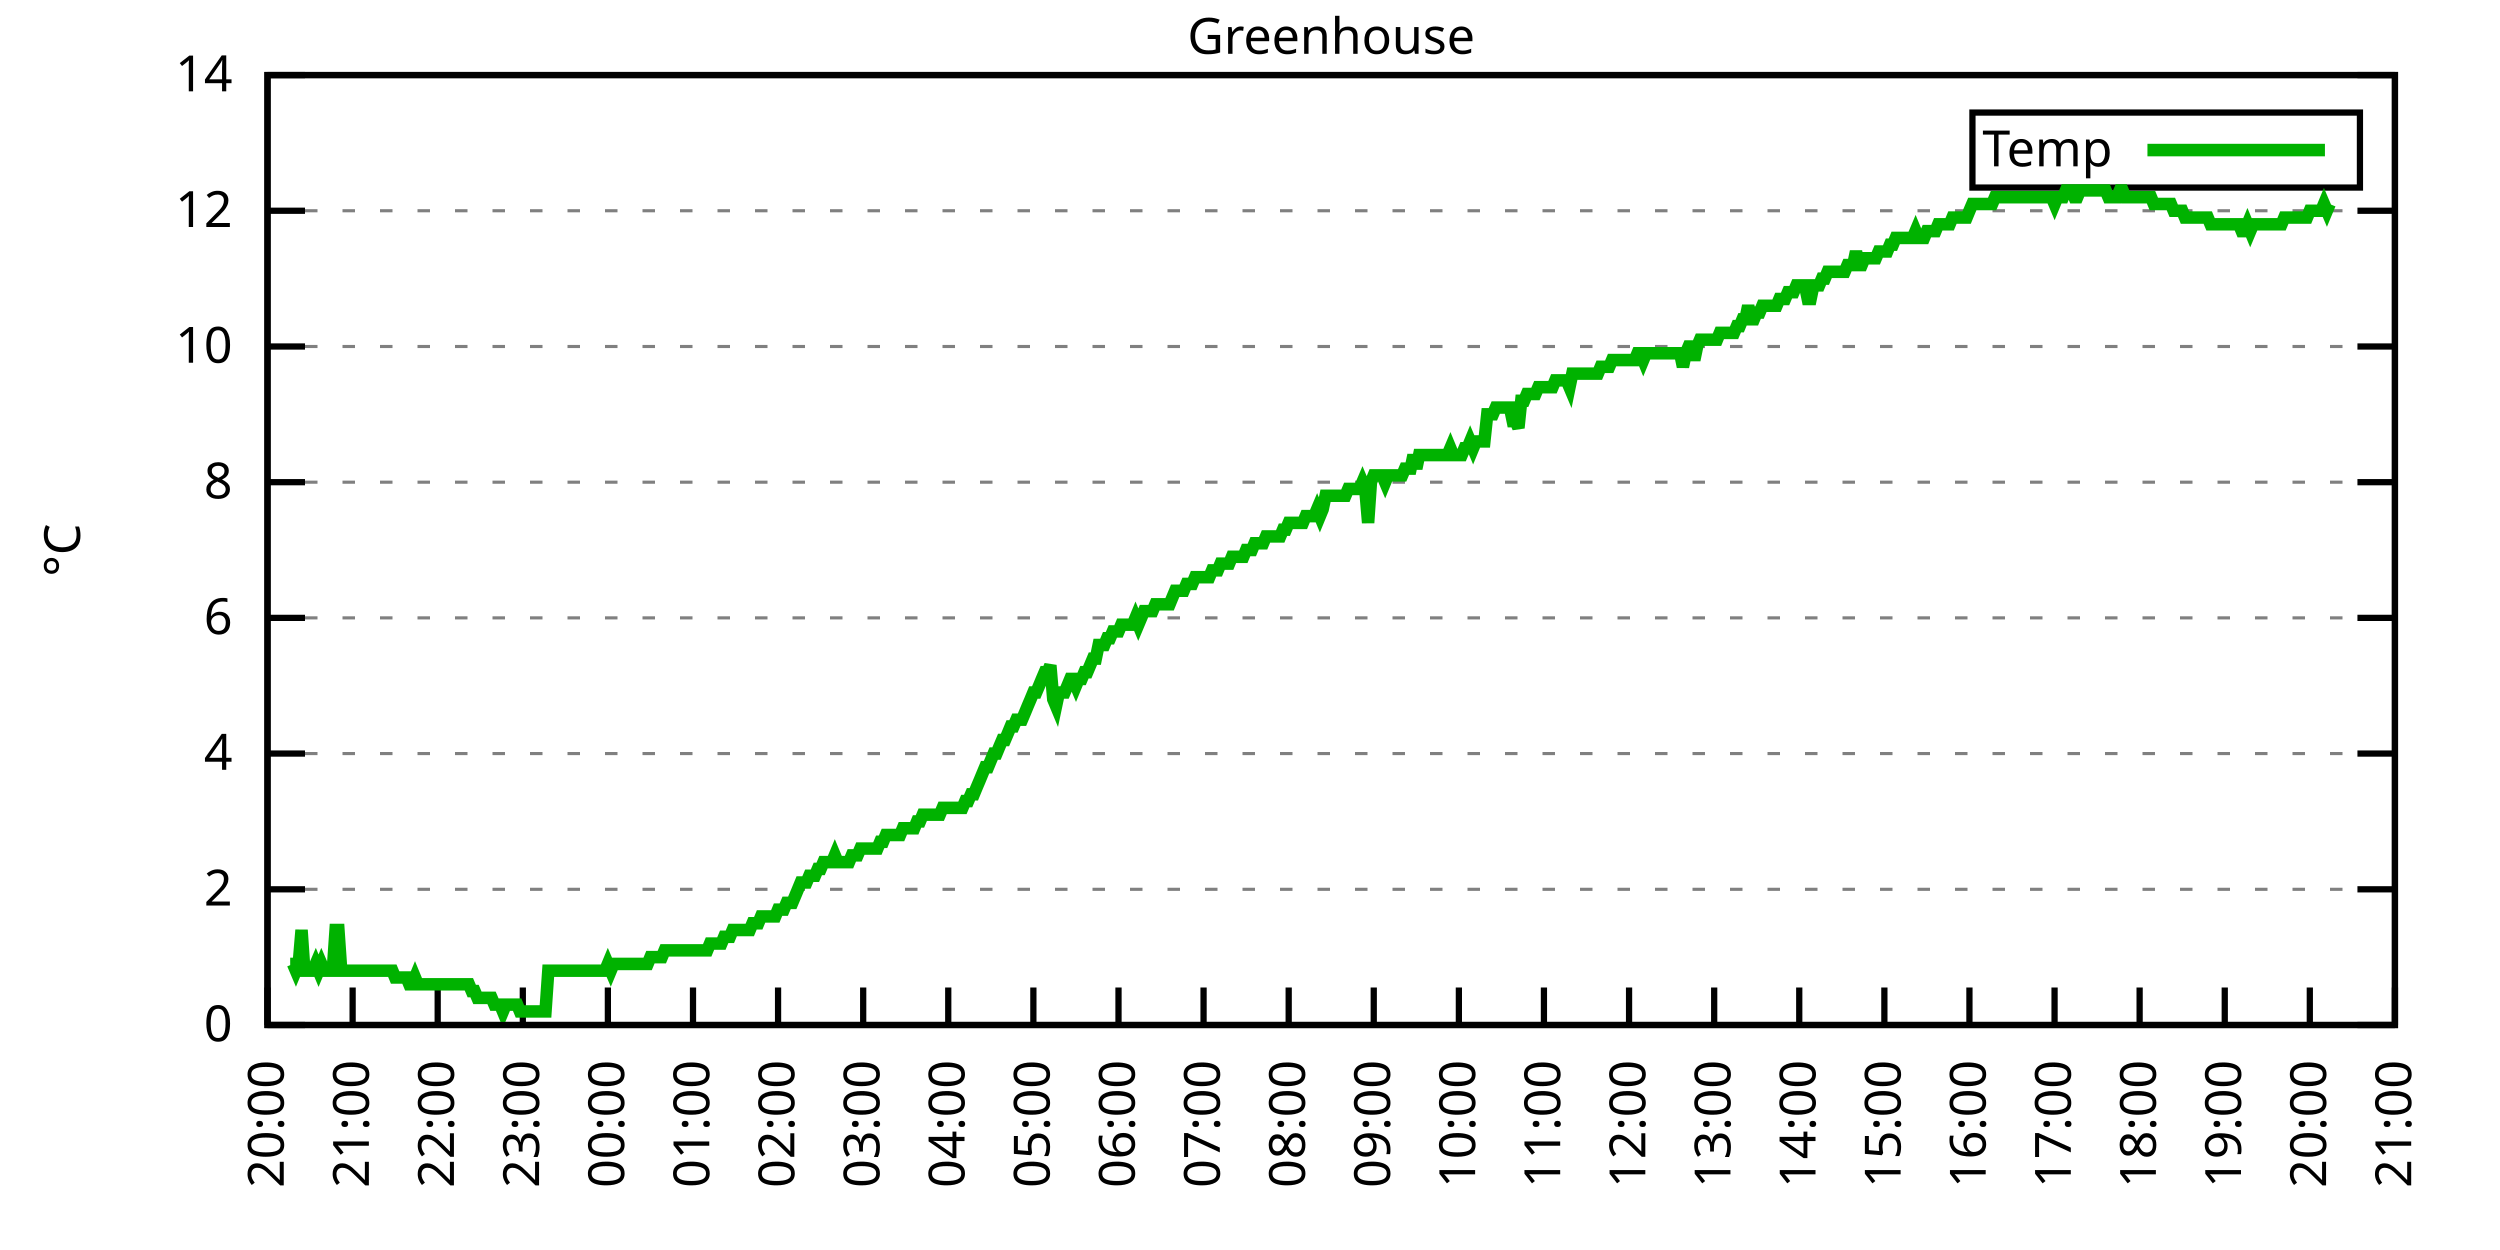
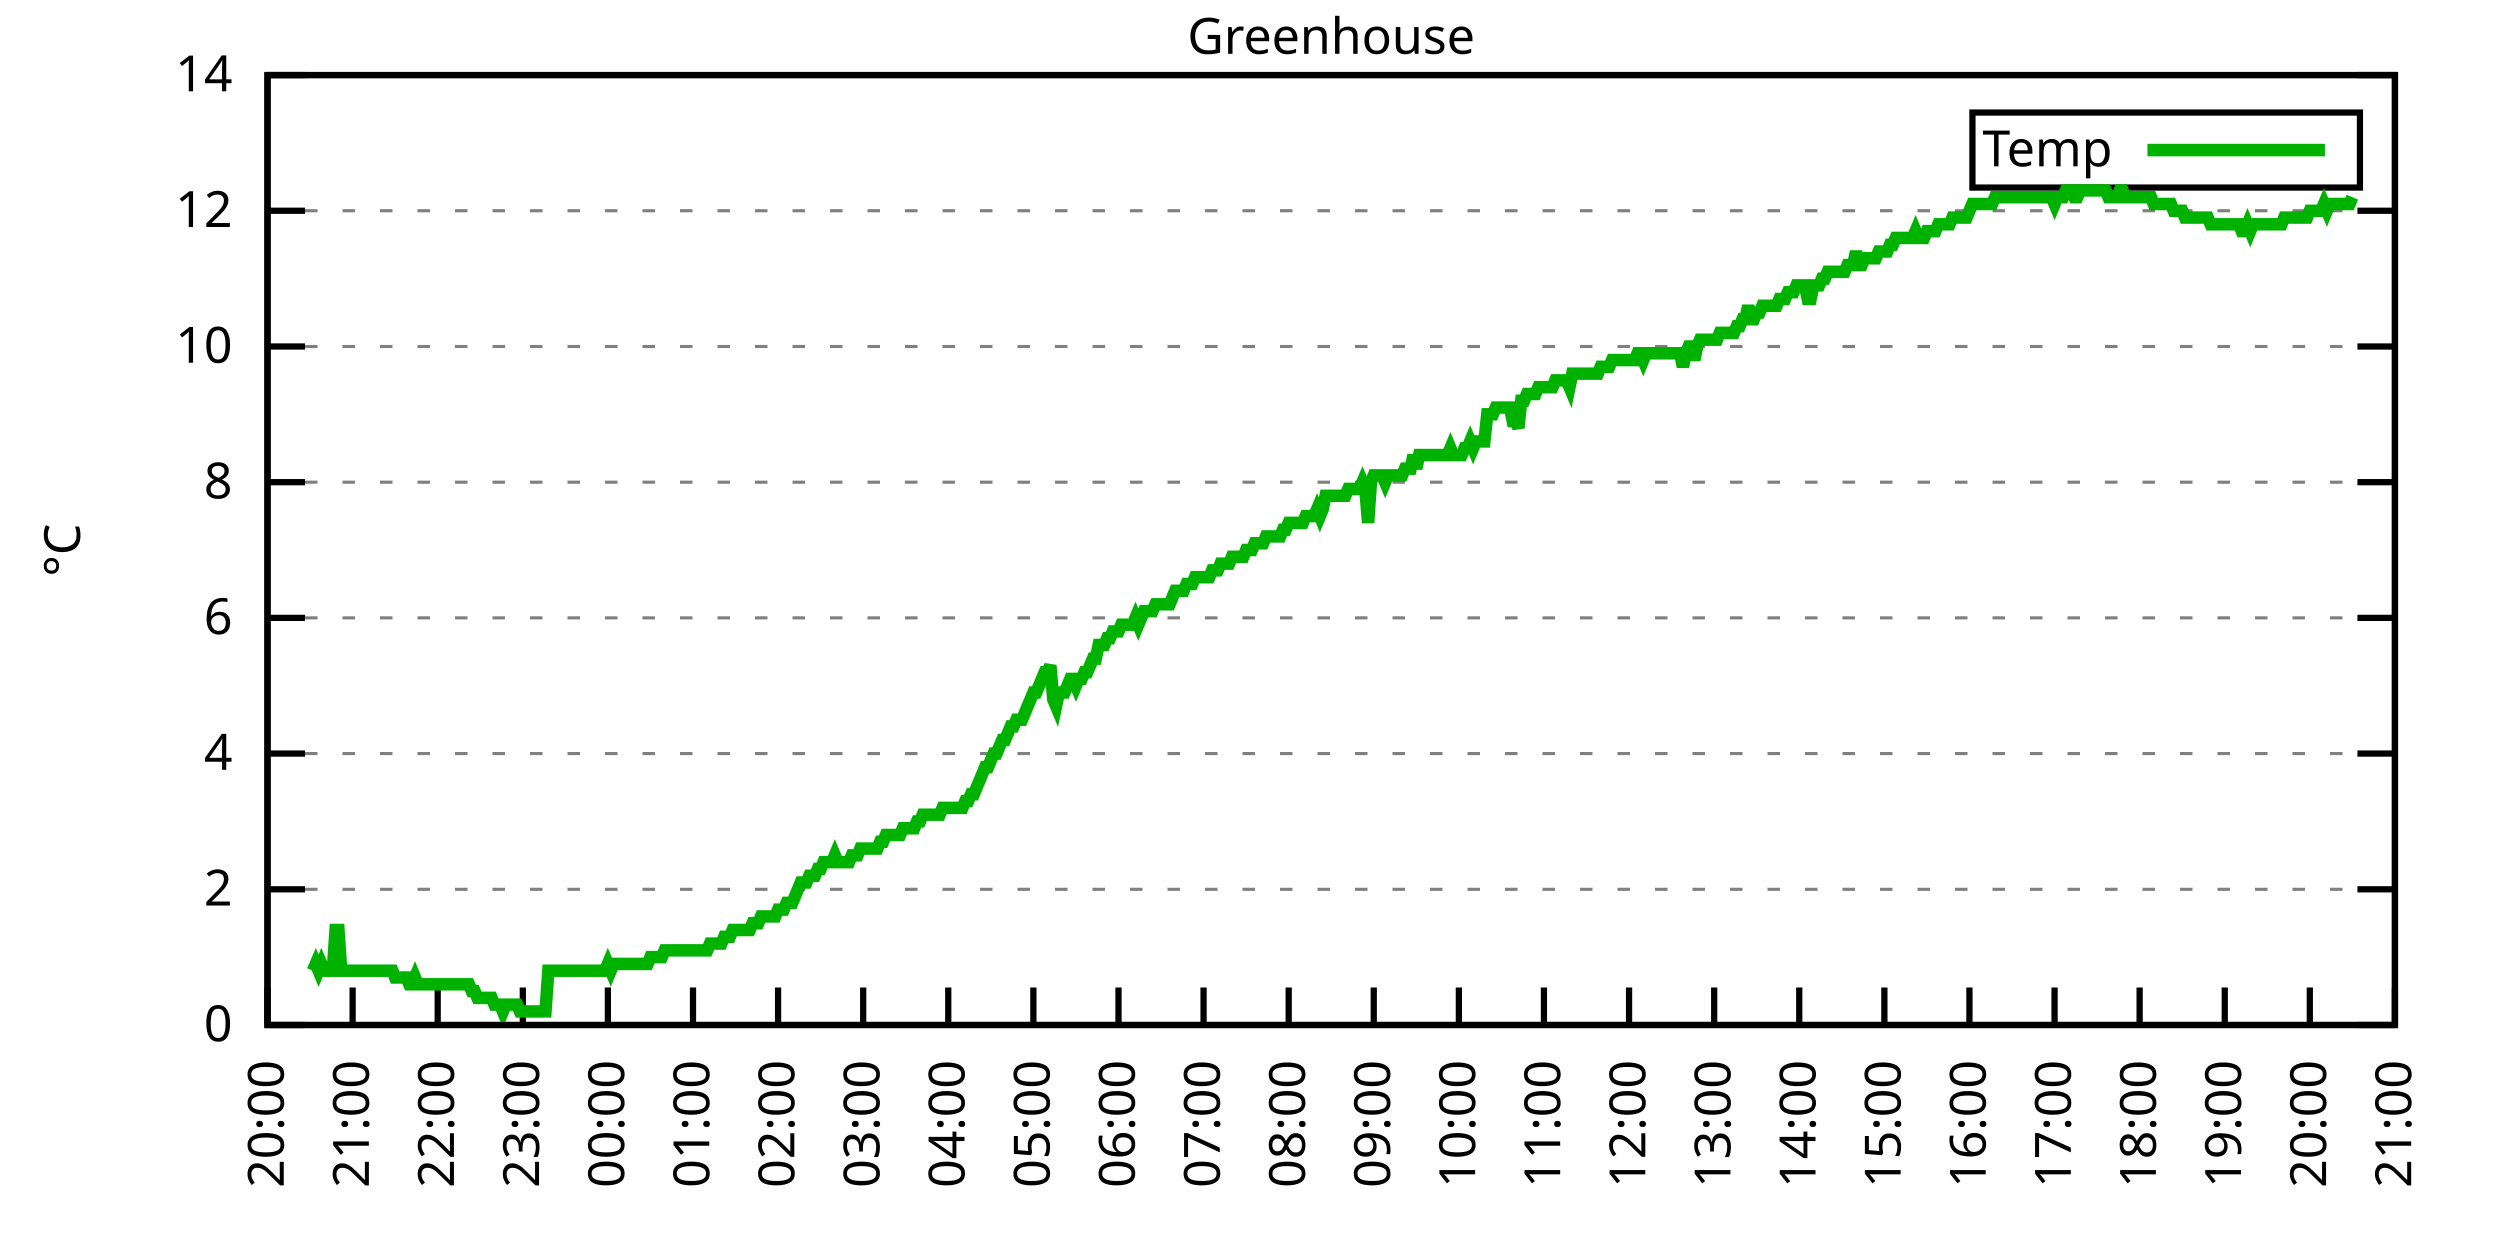
<svg xmlns="http://www.w3.org/2000/svg" xmlns:xlink="http://www.w3.org/1999/xlink" width="400" height="200" viewBox="0 0 400 200">
  <g id="gnuplot_canvas">
    <rect x="0" y="0" width="400" height="200" fill="none" />
    <defs>
      <circle id="gpDot" r="0.5" stroke-width="0.5" stroke="currentColor" />
      <path id="gpPt0" stroke-width="0.333" stroke="currentColor" d="M-1,0 h2 M0,-1 v2" />
      <path id="gpPt1" stroke-width="0.333" stroke="currentColor" d="M-1,-1 L1,1 M1,-1 L-1,1" />
      <path id="gpPt2" stroke-width="0.333" stroke="currentColor" d="M-1,0 L1,0 M0,-1 L0,1 M-1,-1 L1,1 M-1,1 L1,-1" />
      <rect id="gpPt3" stroke-width="0.333" stroke="currentColor" x="-1" y="-1" width="2" height="2" />
      <rect id="gpPt4" stroke-width="0.333" stroke="currentColor" fill="currentColor" x="-1" y="-1" width="2" height="2" />
      <circle id="gpPt5" stroke-width="0.333" stroke="currentColor" cx="0" cy="0" r="1" />
      <use xlink:href="#gpPt5" id="gpPt6" fill="currentColor" stroke="none" />
      <path id="gpPt7" stroke-width="0.333" stroke="currentColor" d="M0,-1.33 L-1.33,0.67 L1.33,0.67 z" />
      <use xlink:href="#gpPt7" id="gpPt8" fill="currentColor" stroke="none" />
      <use xlink:href="#gpPt7" id="gpPt9" stroke="currentColor" transform="rotate(180)" />
      <use xlink:href="#gpPt9" id="gpPt10" fill="currentColor" stroke="none" />
      <use xlink:href="#gpPt3" id="gpPt11" stroke="currentColor" transform="rotate(45)" />
      <use xlink:href="#gpPt11" id="gpPt12" fill="currentColor" stroke="none" />
      <path id="gpPt13" stroke-width="0.333" stroke="currentColor" d="M0,1.330 L1.265,0.411 L0.782,-1.067 L-0.782,-1.076 L-1.265,0.411 z" />
      <use xlink:href="#gpPt13" id="gpPt14" fill="currentColor" stroke="none" />
      <filter id="textbox" filterUnits="objectBoundingBox" x="0" y="0" height="1" width="1">
        <feFlood flood-color="white" flood-opacity="1" result="bgnd" />
        <feComposite in="SourceGraphic" in2="bgnd" operator="atop" />
      </filter>
      <filter id="greybox" filterUnits="objectBoundingBox" x="0" y="0" height="1" width="1">
        <feFlood flood-color="lightgrey" flood-opacity="1" result="grey" />
        <feComposite in="SourceGraphic" in2="grey" operator="atop" />
      </filter>
    </defs>
    <g fill="none" color="white" stroke="currentColor" stroke-width="1.00" stroke-linecap="butt" stroke-linejoin="miter">
</g>
    <g fill="none" color="black" stroke="currentColor" stroke-width="1.00" stroke-linecap="butt" stroke-linejoin="miter">
      <g stroke="none" shape-rendering="crispEdges">
        <polygon fill="rgb(255, 255, 255)" points="42.80,164.00 383.18,164.00 383.18,12.02 42.80,12.02 " />
      </g>
    </g>
    <g fill="none" color="black" stroke="currentColor" stroke-width="1.00" stroke-linecap="butt" stroke-linejoin="miter">
</g>
    <g fill="none" color="black" stroke="black" stroke-width="0.50" stroke-linecap="butt" stroke-linejoin="miter">
</g>
    <g fill="none" color="gray" stroke="currentColor" stroke-width="0.50" stroke-linecap="butt" stroke-linejoin="miter">
      <path stroke="gray" stroke-dasharray="2,4" class="gridline" d="M42.80,164.00 L383.19,164.00  " />
    </g>
    <g fill="none" color="gray" stroke="gray" stroke-width="1.00" stroke-linecap="butt" stroke-linejoin="miter">
</g>
    <g fill="none" color="black" stroke="currentColor" stroke-width="1.00" stroke-linecap="butt" stroke-linejoin="miter">
      <path stroke="black" d="M42.80,164.00 L48.80,164.00 M383.19,164.00 L377.19,164.00  " />
      <g transform="translate(37.20,166.60)" stroke="none" fill="black" font-family="Sans" font-size="8.00" text-anchor="end">
        <text>
          <tspan font-family="Sans"> 0</tspan>
        </text>
      </g>
    </g>
    <g fill="none" color="black" stroke="currentColor" stroke-width="1.00" stroke-linecap="butt" stroke-linejoin="miter">
</g>
    <g fill="none" color="black" stroke="black" stroke-width="0.50" stroke-linecap="butt" stroke-linejoin="miter">
</g>
    <g fill="none" color="gray" stroke="currentColor" stroke-width="0.50" stroke-linecap="butt" stroke-linejoin="miter">
      <path stroke="gray" stroke-dasharray="2,4" class="gridline" d="M42.80,142.29 L383.19,142.29  " />
    </g>
    <g fill="none" color="gray" stroke="gray" stroke-width="1.00" stroke-linecap="butt" stroke-linejoin="miter">
</g>
    <g fill="none" color="black" stroke="currentColor" stroke-width="1.00" stroke-linecap="butt" stroke-linejoin="miter">
      <path stroke="black" d="M42.80,142.29 L48.80,142.29 M383.19,142.29 L377.19,142.29  " />
      <g transform="translate(37.20,144.89)" stroke="none" fill="black" font-family="Sans" font-size="8.00" text-anchor="end">
        <text>
          <tspan font-family="Sans"> 2</tspan>
        </text>
      </g>
    </g>
    <g fill="none" color="black" stroke="currentColor" stroke-width="1.00" stroke-linecap="butt" stroke-linejoin="miter">
</g>
    <g fill="none" color="black" stroke="black" stroke-width="0.50" stroke-linecap="butt" stroke-linejoin="miter">
</g>
    <g fill="none" color="gray" stroke="currentColor" stroke-width="0.50" stroke-linecap="butt" stroke-linejoin="miter">
      <path stroke="gray" stroke-dasharray="2,4" class="gridline" d="M42.80,120.57 L383.19,120.57  " />
    </g>
    <g fill="none" color="gray" stroke="gray" stroke-width="1.00" stroke-linecap="butt" stroke-linejoin="miter">
</g>
    <g fill="none" color="black" stroke="currentColor" stroke-width="1.00" stroke-linecap="butt" stroke-linejoin="miter">
      <path stroke="black" d="M42.80,120.57 L48.80,120.57 M383.19,120.57 L377.19,120.57  " />
      <g transform="translate(37.20,123.17)" stroke="none" fill="black" font-family="Sans" font-size="8.00" text-anchor="end">
        <text>
          <tspan font-family="Sans"> 4</tspan>
        </text>
      </g>
    </g>
    <g fill="none" color="black" stroke="currentColor" stroke-width="1.00" stroke-linecap="butt" stroke-linejoin="miter">
</g>
    <g fill="none" color="black" stroke="black" stroke-width="0.50" stroke-linecap="butt" stroke-linejoin="miter">
</g>
    <g fill="none" color="gray" stroke="currentColor" stroke-width="0.50" stroke-linecap="butt" stroke-linejoin="miter">
      <path stroke="gray" stroke-dasharray="2,4" class="gridline" d="M42.80,98.86 L383.19,98.86  " />
    </g>
    <g fill="none" color="gray" stroke="gray" stroke-width="1.00" stroke-linecap="butt" stroke-linejoin="miter">
</g>
    <g fill="none" color="black" stroke="currentColor" stroke-width="1.00" stroke-linecap="butt" stroke-linejoin="miter">
      <path stroke="black" d="M42.80,98.86 L48.80,98.86 M383.19,98.86 L377.19,98.86  " />
      <g transform="translate(37.20,101.46)" stroke="none" fill="black" font-family="Sans" font-size="8.00" text-anchor="end">
        <text>
          <tspan font-family="Sans"> 6</tspan>
        </text>
      </g>
    </g>
    <g fill="none" color="black" stroke="currentColor" stroke-width="1.00" stroke-linecap="butt" stroke-linejoin="miter">
</g>
    <g fill="none" color="black" stroke="black" stroke-width="0.50" stroke-linecap="butt" stroke-linejoin="miter">
</g>
    <g fill="none" color="gray" stroke="currentColor" stroke-width="0.50" stroke-linecap="butt" stroke-linejoin="miter">
      <path stroke="gray" stroke-dasharray="2,4" class="gridline" d="M42.80,77.15 L383.19,77.15  " />
    </g>
    <g fill="none" color="gray" stroke="gray" stroke-width="1.00" stroke-linecap="butt" stroke-linejoin="miter">
</g>
    <g fill="none" color="black" stroke="currentColor" stroke-width="1.00" stroke-linecap="butt" stroke-linejoin="miter">
      <path stroke="black" d="M42.80,77.15 L48.80,77.15 M383.19,77.15 L377.19,77.15  " />
      <g transform="translate(37.20,79.75)" stroke="none" fill="black" font-family="Sans" font-size="8.00" text-anchor="end">
        <text>
          <tspan font-family="Sans"> 8</tspan>
        </text>
      </g>
    </g>
    <g fill="none" color="black" stroke="currentColor" stroke-width="1.00" stroke-linecap="butt" stroke-linejoin="miter">
</g>
    <g fill="none" color="black" stroke="black" stroke-width="0.50" stroke-linecap="butt" stroke-linejoin="miter">
</g>
    <g fill="none" color="gray" stroke="currentColor" stroke-width="0.50" stroke-linecap="butt" stroke-linejoin="miter">
      <path stroke="gray" stroke-dasharray="2,4" class="gridline" d="M42.80,55.44 L383.19,55.44  " />
    </g>
    <g fill="none" color="gray" stroke="gray" stroke-width="1.00" stroke-linecap="butt" stroke-linejoin="miter">
</g>
    <g fill="none" color="black" stroke="currentColor" stroke-width="1.00" stroke-linecap="butt" stroke-linejoin="miter">
      <path stroke="black" d="M42.80,55.44 L48.80,55.44 M383.19,55.44 L377.19,55.44  " />
      <g transform="translate(37.20,58.04)" stroke="none" fill="black" font-family="Sans" font-size="8.00" text-anchor="end">
        <text>
          <tspan font-family="Sans"> 10</tspan>
        </text>
      </g>
    </g>
    <g fill="none" color="black" stroke="currentColor" stroke-width="1.00" stroke-linecap="butt" stroke-linejoin="miter">
</g>
    <g fill="none" color="black" stroke="black" stroke-width="0.50" stroke-linecap="butt" stroke-linejoin="miter">
</g>
    <g fill="none" color="gray" stroke="currentColor" stroke-width="0.50" stroke-linecap="butt" stroke-linejoin="miter">
      <path stroke="gray" stroke-dasharray="2,4" class="gridline" d="M42.80,33.72 L383.19,33.72  " />
    </g>
    <g fill="none" color="gray" stroke="gray" stroke-width="1.00" stroke-linecap="butt" stroke-linejoin="miter">
</g>
    <g fill="none" color="black" stroke="currentColor" stroke-width="1.00" stroke-linecap="butt" stroke-linejoin="miter">
      <path stroke="black" d="M42.80,33.72 L48.80,33.72 M383.19,33.72 L377.19,33.72  " />
      <g transform="translate(37.20,36.32)" stroke="none" fill="black" font-family="Sans" font-size="8.00" text-anchor="end">
        <text>
          <tspan font-family="Sans"> 12</tspan>
        </text>
      </g>
    </g>
    <g fill="none" color="black" stroke="currentColor" stroke-width="1.00" stroke-linecap="butt" stroke-linejoin="miter">
</g>
    <g fill="none" color="black" stroke="black" stroke-width="0.50" stroke-linecap="butt" stroke-linejoin="miter">
</g>
    <g fill="none" color="gray" stroke="currentColor" stroke-width="0.50" stroke-linecap="butt" stroke-linejoin="miter">
      <path stroke="gray" stroke-dasharray="2,4" class="gridline" d="M42.80,12.01 L383.19,12.01  " />
    </g>
    <g fill="none" color="gray" stroke="gray" stroke-width="1.00" stroke-linecap="butt" stroke-linejoin="miter">
</g>
    <g fill="none" color="black" stroke="currentColor" stroke-width="1.00" stroke-linecap="butt" stroke-linejoin="miter">
      <path stroke="black" d="M42.80,12.01 L48.80,12.01 M383.19,12.01 L377.19,12.01  " />
      <g transform="translate(37.20,14.61)" stroke="none" fill="black" font-family="Sans" font-size="8.00" text-anchor="end">
        <text>
          <tspan font-family="Sans"> 14</tspan>
        </text>
      </g>
    </g>
    <g fill="none" color="black" stroke="currentColor" stroke-width="1.00" stroke-linecap="butt" stroke-linejoin="miter">
      <path stroke="black" d="M42.80,164.00 L42.80,158.00  " />
      <g transform="translate(45.40,169.60) rotate(270.00)" stroke="none" fill="black" font-family="Sans" font-size="8.00" text-anchor="end">
        <text>
          <tspan font-family="Sans">20:00</tspan>
        </text>
      </g>
    </g>
    <g fill="none" color="black" stroke="currentColor" stroke-width="1.00" stroke-linecap="butt" stroke-linejoin="miter">
      <path stroke="black" d="M56.42,164.00 L56.42,158.00  " />
      <g transform="translate(59.02,169.60) rotate(270.00)" stroke="none" fill="black" font-family="Sans" font-size="8.00" text-anchor="end">
        <text>
          <tspan font-family="Sans">21:00</tspan>
        </text>
      </g>
    </g>
    <g fill="none" color="black" stroke="currentColor" stroke-width="1.00" stroke-linecap="butt" stroke-linejoin="miter">
      <path stroke="black" d="M70.03,164.00 L70.03,158.00  " />
      <g transform="translate(72.63,169.60) rotate(270.00)" stroke="none" fill="black" font-family="Sans" font-size="8.00" text-anchor="end">
        <text>
          <tspan font-family="Sans">22:00</tspan>
        </text>
      </g>
    </g>
    <g fill="none" color="black" stroke="currentColor" stroke-width="1.00" stroke-linecap="butt" stroke-linejoin="miter">
      <path stroke="black" d="M83.65,164.00 L83.65,158.00  " />
      <g transform="translate(86.25,169.60) rotate(270.00)" stroke="none" fill="black" font-family="Sans" font-size="8.00" text-anchor="end">
        <text>
          <tspan font-family="Sans">23:00</tspan>
        </text>
      </g>
    </g>
    <g fill="none" color="black" stroke="currentColor" stroke-width="1.00" stroke-linecap="butt" stroke-linejoin="miter">
      <path stroke="black" d="M97.26,164.00 L97.26,158.00  " />
      <g transform="translate(99.86,169.60) rotate(270.00)" stroke="none" fill="black" font-family="Sans" font-size="8.00" text-anchor="end">
        <text>
          <tspan font-family="Sans">00:00</tspan>
        </text>
      </g>
    </g>
    <g fill="none" color="black" stroke="currentColor" stroke-width="1.00" stroke-linecap="butt" stroke-linejoin="miter">
      <path stroke="black" d="M110.88,164.00 L110.88,158.00  " />
      <g transform="translate(113.48,169.60) rotate(270.00)" stroke="none" fill="black" font-family="Sans" font-size="8.00" text-anchor="end">
        <text>
          <tspan font-family="Sans">01:00</tspan>
        </text>
      </g>
    </g>
    <g fill="none" color="black" stroke="currentColor" stroke-width="1.00" stroke-linecap="butt" stroke-linejoin="miter">
      <path stroke="black" d="M124.49,164.00 L124.49,158.00  " />
      <g transform="translate(127.09,169.60) rotate(270.00)" stroke="none" fill="black" font-family="Sans" font-size="8.00" text-anchor="end">
        <text>
          <tspan font-family="Sans">02:00</tspan>
        </text>
      </g>
    </g>
    <g fill="none" color="black" stroke="currentColor" stroke-width="1.00" stroke-linecap="butt" stroke-linejoin="miter">
      <path stroke="black" d="M138.11,164.00 L138.11,158.00  " />
      <g transform="translate(140.71,169.60) rotate(270.00)" stroke="none" fill="black" font-family="Sans" font-size="8.00" text-anchor="end">
        <text>
          <tspan font-family="Sans">03:00</tspan>
        </text>
      </g>
    </g>
    <g fill="none" color="black" stroke="currentColor" stroke-width="1.00" stroke-linecap="butt" stroke-linejoin="miter">
      <path stroke="black" d="M151.72,164.00 L151.72,158.00  " />
      <g transform="translate(154.32,169.60) rotate(270.00)" stroke="none" fill="black" font-family="Sans" font-size="8.00" text-anchor="end">
        <text>
          <tspan font-family="Sans">04:00</tspan>
        </text>
      </g>
    </g>
    <g fill="none" color="black" stroke="currentColor" stroke-width="1.00" stroke-linecap="butt" stroke-linejoin="miter">
      <path stroke="black" d="M165.34,164.00 L165.34,158.00  " />
      <g transform="translate(167.94,169.60) rotate(270.00)" stroke="none" fill="black" font-family="Sans" font-size="8.00" text-anchor="end">
        <text>
          <tspan font-family="Sans">05:00</tspan>
        </text>
      </g>
    </g>
    <g fill="none" color="black" stroke="currentColor" stroke-width="1.00" stroke-linecap="butt" stroke-linejoin="miter">
      <path stroke="black" d="M178.96,164.00 L178.96,158.00  " />
      <g transform="translate(181.56,169.60) rotate(270.00)" stroke="none" fill="black" font-family="Sans" font-size="8.00" text-anchor="end">
        <text>
          <tspan font-family="Sans">06:00</tspan>
        </text>
      </g>
    </g>
    <g fill="none" color="black" stroke="currentColor" stroke-width="1.00" stroke-linecap="butt" stroke-linejoin="miter">
      <path stroke="black" d="M192.57,164.00 L192.57,158.00  " />
      <g transform="translate(195.17,169.60) rotate(270.00)" stroke="none" fill="black" font-family="Sans" font-size="8.00" text-anchor="end">
        <text>
          <tspan font-family="Sans">07:00</tspan>
        </text>
      </g>
    </g>
    <g fill="none" color="black" stroke="currentColor" stroke-width="1.00" stroke-linecap="butt" stroke-linejoin="miter">
      <path stroke="black" d="M206.19,164.00 L206.19,158.00  " />
      <g transform="translate(208.79,169.60) rotate(270.00)" stroke="none" fill="black" font-family="Sans" font-size="8.00" text-anchor="end">
        <text>
          <tspan font-family="Sans">08:00</tspan>
        </text>
      </g>
    </g>
    <g fill="none" color="black" stroke="currentColor" stroke-width="1.00" stroke-linecap="butt" stroke-linejoin="miter">
      <path stroke="black" d="M219.80,164.00 L219.80,158.00  " />
      <g transform="translate(222.40,169.60) rotate(270.00)" stroke="none" fill="black" font-family="Sans" font-size="8.00" text-anchor="end">
        <text>
          <tspan font-family="Sans">09:00</tspan>
        </text>
      </g>
    </g>
    <g fill="none" color="black" stroke="currentColor" stroke-width="1.00" stroke-linecap="butt" stroke-linejoin="miter">
      <path stroke="black" d="M233.42,164.00 L233.42,158.00  " />
      <g transform="translate(236.02,169.60) rotate(270.00)" stroke="none" fill="black" font-family="Sans" font-size="8.00" text-anchor="end">
        <text>
          <tspan font-family="Sans">10:00</tspan>
        </text>
      </g>
    </g>
    <g fill="none" color="black" stroke="currentColor" stroke-width="1.00" stroke-linecap="butt" stroke-linejoin="miter">
      <path stroke="black" d="M247.03,164.00 L247.03,158.00  " />
      <g transform="translate(249.63,169.60) rotate(270.00)" stroke="none" fill="black" font-family="Sans" font-size="8.00" text-anchor="end">
        <text>
          <tspan font-family="Sans">11:00</tspan>
        </text>
      </g>
    </g>
    <g fill="none" color="black" stroke="currentColor" stroke-width="1.00" stroke-linecap="butt" stroke-linejoin="miter">
      <path stroke="black" d="M260.65,164.00 L260.65,158.00  " />
      <g transform="translate(263.25,169.60) rotate(270.00)" stroke="none" fill="black" font-family="Sans" font-size="8.00" text-anchor="end">
        <text>
          <tspan font-family="Sans">12:00</tspan>
        </text>
      </g>
    </g>
    <g fill="none" color="black" stroke="currentColor" stroke-width="1.00" stroke-linecap="butt" stroke-linejoin="miter">
      <path stroke="black" d="M274.27,164.00 L274.27,158.00  " />
      <g transform="translate(276.87,169.60) rotate(270.00)" stroke="none" fill="black" font-family="Sans" font-size="8.00" text-anchor="end">
        <text>
          <tspan font-family="Sans">13:00</tspan>
        </text>
      </g>
    </g>
    <g fill="none" color="black" stroke="currentColor" stroke-width="1.00" stroke-linecap="butt" stroke-linejoin="miter">
      <path stroke="black" d="M287.88,164.00 L287.88,158.00  " />
      <g transform="translate(290.48,169.60) rotate(270.00)" stroke="none" fill="black" font-family="Sans" font-size="8.00" text-anchor="end">
        <text>
          <tspan font-family="Sans">14:00</tspan>
        </text>
      </g>
    </g>
    <g fill="none" color="black" stroke="currentColor" stroke-width="1.00" stroke-linecap="butt" stroke-linejoin="miter">
      <path stroke="black" d="M301.50,164.00 L301.50,158.00  " />
      <g transform="translate(304.10,169.60) rotate(270.00)" stroke="none" fill="black" font-family="Sans" font-size="8.00" text-anchor="end">
        <text>
          <tspan font-family="Sans">15:00</tspan>
        </text>
      </g>
    </g>
    <g fill="none" color="black" stroke="currentColor" stroke-width="1.00" stroke-linecap="butt" stroke-linejoin="miter">
      <path stroke="black" d="M315.11,164.00 L315.11,158.00  " />
      <g transform="translate(317.71,169.60) rotate(270.00)" stroke="none" fill="black" font-family="Sans" font-size="8.00" text-anchor="end">
        <text>
          <tspan font-family="Sans">16:00</tspan>
        </text>
      </g>
    </g>
    <g fill="none" color="black" stroke="currentColor" stroke-width="1.00" stroke-linecap="butt" stroke-linejoin="miter">
      <path stroke="black" d="M328.73,164.00 L328.73,158.00  " />
      <g transform="translate(331.33,169.60) rotate(270.00)" stroke="none" fill="black" font-family="Sans" font-size="8.00" text-anchor="end">
        <text>
          <tspan font-family="Sans">17:00</tspan>
        </text>
      </g>
    </g>
    <g fill="none" color="black" stroke="currentColor" stroke-width="1.00" stroke-linecap="butt" stroke-linejoin="miter">
      <path stroke="black" d="M342.34,164.00 L342.34,158.00  " />
      <g transform="translate(344.94,169.60) rotate(270.00)" stroke="none" fill="black" font-family="Sans" font-size="8.00" text-anchor="end">
        <text>
          <tspan font-family="Sans">18:00</tspan>
        </text>
      </g>
    </g>
    <g fill="none" color="black" stroke="currentColor" stroke-width="1.00" stroke-linecap="butt" stroke-linejoin="miter">
      <path stroke="black" d="M355.96,164.00 L355.96,158.00  " />
      <g transform="translate(358.56,169.60) rotate(270.00)" stroke="none" fill="black" font-family="Sans" font-size="8.00" text-anchor="end">
        <text>
          <tspan font-family="Sans">19:00</tspan>
        </text>
      </g>
    </g>
    <g fill="none" color="black" stroke="currentColor" stroke-width="1.00" stroke-linecap="butt" stroke-linejoin="miter">
      <path stroke="black" d="M369.57,164.00 L369.57,158.00  " />
      <g transform="translate(372.17,169.60) rotate(270.00)" stroke="none" fill="black" font-family="Sans" font-size="8.00" text-anchor="end">
        <text>
          <tspan font-family="Sans">20:00</tspan>
        </text>
      </g>
    </g>
    <g fill="none" color="black" stroke="currentColor" stroke-width="1.00" stroke-linecap="butt" stroke-linejoin="miter">
      <path stroke="black" d="M383.19,164.00 L383.19,158.00  " />
      <g transform="translate(385.79,169.60) rotate(270.00)" stroke="none" fill="black" font-family="Sans" font-size="8.00" text-anchor="end">
        <text>
          <tspan font-family="Sans">21:00</tspan>
        </text>
      </g>
    </g>
    <g fill="none" color="black" stroke="currentColor" stroke-width="1.00" stroke-linecap="butt" stroke-linejoin="miter">
</g>
    <g fill="none" color="black" stroke="currentColor" stroke-width="1.00" stroke-linecap="butt" stroke-linejoin="miter">
      <path stroke="black" d="M42.80,12.01 L42.80,164.00 L383.19,164.00 L383.19,12.01 L42.80,12.01 Z  " />
    </g>
    <g fill="none" color="black" stroke="currentColor" stroke-width="1.00" stroke-linecap="butt" stroke-linejoin="miter">
</g>
    <g fill="none" color="black" stroke="currentColor" stroke-width="1.00" stroke-linecap="butt" stroke-linejoin="miter">
      <path stroke="black" d="M315.59,30.01 L315.59,18.01 L377.59,18.01 L377.59,30.01 L315.59,30.01 Z  " />
    </g>
    <g id="Greenhouse_plot_1">
      <g fill="none" color="white" stroke="black" stroke-width="2.00" stroke-linecap="butt" stroke-linejoin="miter">
</g>
      <g fill="none" color="black" stroke="currentColor" stroke-width="2.00" stroke-linecap="butt" stroke-linejoin="miter">
        <g transform="translate(337.99,26.61)" stroke="none" fill="black" font-family="Sans" font-size="8.00" text-anchor="end">
          <text>
            <tspan font-family="Sans">Temp</tspan>
          </text>
        </g>
      </g>
      <g fill="none" color="black" stroke="currentColor" stroke-width="2.00" stroke-linecap="butt" stroke-linejoin="miter">
-         <path stroke="rgb(  0, 178,   0)" d="M343.59,24.01 L371.99,24.01 M46.43,154.23 L46.88,154.23 L47.34,155.31 L47.79,154.23 L48.25,148.80 L48.70,155.31   L49.15,155.31 L49.61,155.31 L50.06,155.31 L50.52,154.23 L50.97,155.31 L51.42,154.23 L51.88,155.31 L52.33,155.31   L52.78,155.31 L53.24,155.31 L53.69,148.80 L54.15,148.80 L54.60,155.31 L55.05,155.31 L55.51,155.31 L55.96,155.31   L56.42,155.31 L56.87,155.31 L57.32,155.31 L57.78,155.31 L58.23,155.31 L58.68,155.31 L59.14,155.31 L59.59,155.31   L60.05,155.31 L60.50,155.31 L60.95,155.31 L61.41,155.31 L61.86,155.31 L62.32,155.31 L62.77,155.31 L63.22,156.40   L63.68,156.40 L64.13,156.40 L64.58,156.40 L65.04,156.40 L65.49,157.49 L65.95,157.49 L66.40,156.40 L66.85,157.49   L67.31,157.49 L67.76,157.49 L68.22,157.49 L68.67,157.49 L69.12,157.49 L69.58,157.49 L70.03,157.49 L70.49,157.49   L70.94,157.49 L71.39,157.49 L71.85,157.49 L72.30,157.49 L72.75,157.49 L73.21,157.49 L73.66,157.49 L74.12,157.49   L74.57,157.49 L75.02,157.49 L75.48,158.57 L75.93,158.57 L76.39,159.66 L76.84,159.66 L77.29,159.66 L77.75,159.66   L78.20,159.66 L78.65,159.66 L79.11,160.74 L79.56,160.74 L80.02,160.74 L80.47,161.83 L80.92,160.74 L81.38,160.74   L81.83,160.74 L82.29,160.74 L82.74,160.74 L83.19,161.83 L83.65,161.83 L84.10,161.83 L84.55,161.83 L85.01,161.83   L85.46,161.83 L85.92,161.83 L86.37,161.83 L86.82,161.83 L87.28,161.83 L87.73,155.31 L88.19,155.31 L88.64,155.31   L89.09,155.31 L89.55,155.31 L90.00,155.31 L90.45,155.31 L90.91,155.31 L91.36,155.31 L91.82,155.31 L92.27,155.31   L92.72,155.31 L93.18,155.31 L93.63,155.31 L94.09,155.31 L94.54,155.31 L94.99,155.31 L95.45,155.31 L95.90,155.31   L96.35,155.31 L96.81,155.31 L97.26,154.23 L97.72,155.31 L98.17,154.23 L98.62,154.23 L99.08,154.23 L99.53,154.23   L99.99,154.23 L100.44,154.23 L100.89,154.23 L101.35,154.23 L101.80,154.23 L102.25,154.23 L102.71,154.23 L103.16,154.23   L103.62,154.23 L104.07,153.14 L104.52,153.14 L104.98,153.14 L105.43,153.14 L105.89,153.14 L106.34,152.06 L106.79,152.06   L107.25,152.06 L107.70,152.06 L108.15,152.06 L108.61,152.06 L109.06,152.06 L109.52,152.06 L109.97,152.06 L110.42,152.06   L110.88,152.06 L111.33,152.06 L111.79,152.06 L112.24,152.06 L112.69,152.06 L113.15,152.06 L113.60,150.97 L114.05,150.97   L114.51,150.97 L114.96,150.97 L115.42,150.97 L115.87,149.89 L116.32,149.89 L116.78,149.89 L117.23,148.80 L117.69,148.80   L118.14,148.80 L118.59,148.80 L119.05,148.80 L119.50,148.80 L119.96,148.80 L120.41,147.72 L120.86,147.72 L121.32,147.72   L121.77,146.63 L122.22,146.63 L122.68,146.63 L123.13,146.63 L123.59,146.63 L124.04,146.63 L124.49,145.54 L124.95,145.54   L125.40,145.54 L125.86,144.46 L126.31,144.46 L126.76,144.46 L127.22,143.37 L127.67,142.29 L128.12,141.20 L128.58,141.20   L129.03,141.20 L129.49,140.12 L129.94,140.12 L130.39,140.12 L130.85,139.03 L131.30,139.03 L131.76,137.94 L132.21,137.94   L132.66,137.94 L133.12,137.94 L133.57,136.86 L134.02,137.94 L134.48,137.94 L134.93,137.94 L135.39,137.94 L135.84,137.94   L136.29,136.86 L136.75,136.86 L137.20,136.86 L137.66,135.77 L138.11,135.77 L138.56,135.77 L139.02,135.77 L139.47,135.77   L139.92,135.77 L140.38,135.77 L140.83,134.69 L141.29,134.69 L141.74,133.60 L142.19,133.60 L142.65,133.60 L143.10,133.60   L143.56,133.60 L144.01,133.60 L144.46,132.52 L144.92,132.52 L145.37,132.52 L145.82,132.52 L146.28,132.52 L146.73,131.43   L147.19,131.43 L147.64,130.35 L148.09,130.35 L148.55,130.35 L149.00,130.35 L149.46,130.35 L149.91,130.35 L150.36,130.35   L150.82,129.26 L151.27,129.26 L151.72,129.26 L152.18,129.26 L152.63,129.26 L153.09,129.26 L153.54,129.26 L153.99,129.26   L154.45,128.17 L154.90,128.17 L155.36,127.09 L155.81,127.09 L156.26,126.00 L156.72,124.92 L157.17,123.83 L157.62,122.75   L158.08,122.75 L158.53,121.66 L158.99,120.57 L159.44,120.57 L159.89,119.49 L160.35,118.40 L160.80,118.40 L161.26,117.32   L161.71,116.23 L162.16,116.23 L162.62,115.15 L163.07,115.15 L163.52,115.15 L163.98,114.06 L164.43,112.97 L164.89,111.89   L165.34,110.80 L165.79,110.80 L166.25,109.72 L166.70,108.63 L167.16,107.55 L167.61,107.55 L168.06,106.46 L168.52,111.89   L168.97,112.97 L169.43,110.80 L169.88,110.80 L170.33,110.80 L170.79,109.72 L171.24,108.63 L171.69,108.63 L172.15,109.72   L172.60,108.63 L173.06,108.63 L173.51,107.55 L173.96,107.55 L174.42,106.46 L174.87,105.38 L175.33,105.38 L175.78,103.20   L176.23,103.20 L176.69,103.20 L177.14,102.12 L177.59,102.12 L178.05,101.03 L178.50,101.03 L178.96,101.03 L179.41,99.95   L179.86,99.95 L180.32,99.95 L180.77,99.95 L181.23,99.95 L181.68,98.86 L182.13,99.95 L182.59,98.86 L183.04,97.78   L183.49,97.78 L183.95,97.78 L184.40,97.78 L184.86,96.69 L185.31,96.69 L185.76,96.69 L186.22,96.69 L186.67,96.69   L187.13,96.69 L187.58,95.60 L188.03,94.52 L188.49,94.52 L188.94,94.52 L189.39,94.52 L189.85,93.43 L190.30,93.43   L190.76,93.43 L191.21,92.35 L191.66,92.35 L192.12,92.35 L192.57,92.35 L193.03,92.35 L193.48,92.35 L193.93,91.26   L194.39,91.26 L194.84,91.26 L195.29,90.18 L195.75,90.18 L196.20,90.18 L196.66,90.18 L197.11,89.09 L197.56,89.09   L198.02,89.09 L198.47,89.09 L198.93,89.09 L199.38,88.00 L199.83,88.00 L200.29,88.00 L200.74,86.92 L201.19,86.92   L201.65,86.92 L202.10,86.92 L202.56,85.83 L203.01,85.83 L203.46,85.83 L203.92,85.83 L204.37,85.83 L204.83,85.83   L205.28,84.75 L205.73,84.75 L206.19,83.66 L206.64,83.66 L207.09,83.66 L207.55,83.66 L208.00,83.66 L208.46,83.66   L208.91,82.58 L209.36,82.58 L209.82,82.58 L210.27,82.58 L210.73,81.49 L211.18,82.58 L211.63,81.49 L212.09,79.32   L212.54,79.32 L213.00,79.32 L213.45,79.32 L213.90,79.32 L214.36,79.32 L214.81,79.32 L215.26,79.32 L215.72,78.23   L216.17,78.23 L216.63,78.23 L217.08,78.23 L217.53,78.23 L217.99,77.15 L218.44,78.23 L218.90,83.66 L219.35,77.15   L219.80,76.06 L220.26,76.06 L220.71,76.06 L221.16,76.06 L221.62,77.15 L222.07,76.06 L222.53,76.06 L222.98,76.06   L223.43,76.06 L223.89,76.06 L224.34,76.06 L224.80,74.98 L225.25,74.98 L225.70,74.98 L226.16,72.81 L226.61,74.98   L227.06,72.81 L227.52,72.81 L227.97,72.81 L228.43,72.81 L228.88,72.81 L229.33,72.81 L229.79,72.81 L230.24,72.81   L230.70,72.81 L231.15,72.81 L231.60,72.81 L232.06,71.72 L232.51,72.81 L232.96,72.81 L233.42,72.81 L233.87,72.81   L234.33,71.72 L234.78,71.72 L235.23,70.63 L235.69,71.72 L236.14,70.63 L236.60,70.63 L237.05,70.63 L237.50,70.63   L237.96,66.29 L238.41,66.29 L238.86,66.29 L239.32,65.21 L239.77,65.21 L240.23,65.21 L240.68,65.21 L241.13,65.21   L241.59,65.21 L242.04,67.38 L242.50,67.38 L242.95,68.46 L243.40,64.12 L243.86,64.12 L244.31,63.04 L244.76,63.04   L245.22,63.04 L245.67,63.04 L246.13,61.95 L246.58,61.95 L247.03,61.95 L247.49,61.95 L247.94,61.95 L248.40,61.95   L248.85,60.86 L249.30,60.86 L249.76,60.86 L250.21,60.86 L250.66,60.86 L251.12,61.95 L251.57,59.78 L252.03,59.78   L252.48,59.78 L252.93,59.78 L253.39,59.78 L253.84,59.78 L254.30,59.78 L254.75,59.78 L255.20,59.78 L255.66,59.78   L256.11,58.69 L256.56,58.69 L257.02,58.69 L257.47,58.69 L257.93,57.61 L258.38,57.61 L258.83,57.61 L259.29,57.61   L259.74,57.61 L260.20,57.61 L260.65,57.61 L261.10,57.61 L261.56,57.61 L262.01,56.52 L262.47,56.52 L262.92,57.61   L263.37,56.52 L263.83,56.52 L264.28,56.52 L264.73,56.52 L265.19,56.52 L265.64,56.52 L266.10,56.52 L266.55,56.52   L267.00,56.52 L267.46,56.52 L267.91,56.52 L268.37,56.52 L268.82,56.52 L269.27,58.69 L269.73,56.52 L270.18,55.44   L270.63,55.44 L271.09,57.61 L271.54,55.44 L272.00,54.35 L272.45,54.35 L272.90,54.35 L273.36,54.35 L273.81,54.35   L274.27,54.35 L274.72,54.35 L275.17,53.26 L275.63,53.26 L276.08,53.26 L276.53,53.26 L276.99,53.26 L277.44,53.26   L277.90,52.18 L278.35,52.18 L278.80,51.09 L279.26,51.09 L279.71,48.92 L280.17,51.09 L280.62,51.09 L281.07,50.01   L281.53,50.01 L281.98,48.92 L282.43,48.92 L282.89,48.92 L283.34,48.92 L283.80,48.92 L284.25,48.92 L284.70,47.84   L285.16,47.84 L285.61,47.84 L286.07,46.75 L286.52,46.75 L286.97,46.75 L287.43,45.66 L287.88,45.66 L288.33,45.66   L288.79,45.66 L289.24,47.84 L289.70,47.84 L290.15,45.66 L290.60,45.66 L291.06,45.66 L291.51,44.58 L291.97,44.58   L292.42,43.49 L292.87,43.49 L293.33,43.49 L293.78,43.49 L294.23,43.49 L294.69,43.49 L295.14,43.49 L295.60,42.41   L296.05,42.41 L296.50,42.41 L296.96,40.24 L297.41,42.41 L297.87,42.41 L298.32,41.32 L298.77,41.32 L299.23,41.32   L299.68,41.32 L300.13,41.32 L300.59,40.24 L301.04,40.24 L301.50,40.24 L301.95,40.24 L302.40,39.15 L302.86,39.15   L303.31,38.07 L303.77,38.07 L304.22,38.07 L304.67,38.07 L305.13,38.07 L305.58,38.07 L306.03,38.07 L306.49,36.98   L306.94,38.07 L307.40,38.07 L307.85,38.07 L308.30,36.98 L308.76,36.98 L309.21,36.98 L309.67,36.98 L310.12,35.89   L310.57,35.89 L311.03,35.89 L311.48,35.89 L311.94,35.89 L312.39,34.81 L312.84,34.81 L313.30,34.81 L313.75,34.81   L314.20,34.81 L314.66,34.81 L315.11,33.72 L315.57,32.64 L316.02,32.64 L316.47,32.64 L316.93,32.64 L317.38,32.64   L317.84,32.64 L318.29,32.64 L318.74,32.64 L319.20,31.55 L319.65,31.55 L320.10,31.55 L320.56,31.55 L321.01,31.55   L321.47,31.55 L321.92,31.55 L322.37,31.55 L322.83,31.55 L323.28,31.55 L323.74,31.55 L324.19,31.55 L324.64,31.55   L325.10,31.55 L325.55,31.55 L326.00,31.55 L326.46,31.55 L326.91,31.55 L327.37,31.55 L327.82,31.55 L328.27,31.55   L328.73,32.64 L329.18,31.55 L329.64,31.55 L330.09,31.55 L330.54,30.47 L331.00,30.47 L331.45,30.47 L331.90,31.55   L332.36,31.55 L332.81,30.47 L333.27,30.47 L333.72,30.47 L334.17,30.47 L334.63,30.47 L335.08,30.47 L335.54,30.47   L335.99,30.47 L336.44,30.47 L336.90,30.47 L337.35,31.55 L337.80,31.55 L338.26,31.55 L338.71,31.55 L339.17,30.47   L339.62,30.47 L340.07,31.55 L340.53,31.55 L340.98,31.55 L341.44,31.55 L341.89,31.55 L342.34,31.55 L342.80,31.55   L343.25,31.55 L343.70,31.55 L344.16,31.55 L344.61,32.64 L345.07,32.64 L345.52,32.64 L345.97,32.64 L346.43,32.64   L346.88,32.64 L347.34,32.64 L347.79,33.72 L348.24,33.72 L348.70,33.72 L349.15,33.72 L349.60,34.81 L350.06,34.81   L350.51,34.81 L350.97,34.81 L351.42,34.81 L351.87,34.81 L352.33,34.81 L352.78,34.81 L353.24,34.81 L353.69,35.89   L354.14,35.89 L354.60,35.89 L355.05,35.89 L355.50,35.89 L355.96,35.89 L356.41,35.89 L356.87,35.89 L357.32,35.89   L357.77,35.89 L358.23,35.89 L358.68,36.98 L359.14,36.98 L359.59,35.89 L360.04,36.98 L360.50,35.89 L360.95,35.89   L361.41,35.89 L361.86,35.89 L362.31,35.89 L362.77,35.89 L363.22,35.89 L363.67,35.89 L364.13,35.89 L364.58,35.89   L365.04,35.89 L365.49,34.81 L365.94,34.81 L366.40,34.81 L366.85,34.81 L367.31,34.81 L367.76,34.81 L368.21,34.81   L368.67,34.81 L369.12,34.81 L369.57,33.72 L370.03,33.72 L370.48,33.72 L370.94,33.72 L371.39,33.72 L371.84,32.64   L372.30,33.72 L372.75,32.64  " />
+         <path stroke="rgb(  0, 178,   0)" d="M343.59,24.01 L371.99,24.01 M50.06,155.31 L50.52,154.23 L50.97,155.31 L51.42,154.23 L51.88,155.31 L52.33,155.31   L52.78,155.31 L53.24,155.31 L53.69,148.80 L54.15,148.80 L54.60,155.31 L55.05,155.31 L55.51,155.31 L55.96,155.31   L56.42,155.31 L56.87,155.31 L57.32,155.31 L57.78,155.31 L58.23,155.31 L58.68,155.31 L59.14,155.31 L59.59,155.31   L60.05,155.31 L60.50,155.31 L60.95,155.31 L61.41,155.31 L61.86,155.31 L62.32,155.31 L62.77,155.31 L63.22,156.40   L63.68,156.40 L64.13,156.40 L64.58,156.40 L65.04,156.40 L65.49,157.49 L65.95,157.49 L66.40,156.40 L66.85,157.49   L67.31,157.49 L67.76,157.49 L68.22,157.49 L68.67,157.49 L69.12,157.49 L69.58,157.49 L70.03,157.49 L70.49,157.49   L70.94,157.49 L71.39,157.49 L71.85,157.49 L72.30,157.49 L72.75,157.49 L73.21,157.49 L73.66,157.49 L74.12,157.49   L74.57,157.49 L75.02,157.49 L75.48,158.57 L75.93,158.57 L76.39,159.66 L76.84,159.66 L77.29,159.66 L77.75,159.66   L78.20,159.66 L78.65,159.66 L79.11,160.74 L79.56,160.74 L80.02,160.74 L80.47,161.83 L80.92,160.74 L81.38,160.74   L81.83,160.74 L82.29,160.74 L82.74,160.74 L83.19,161.83 L83.65,161.83 L84.10,161.83 L84.55,161.83 L85.01,161.83   L85.46,161.83 L85.92,161.83 L86.37,161.83 L86.82,161.83 L87.28,161.83 L87.73,155.31 L88.19,155.31 L88.64,155.31   L89.09,155.31 L89.55,155.31 L90.00,155.31 L90.45,155.31 L90.91,155.31 L91.36,155.31 L91.82,155.31 L92.27,155.31   L92.72,155.31 L93.18,155.31 L93.63,155.31 L94.09,155.31 L94.54,155.31 L94.99,155.31 L95.45,155.31 L95.90,155.31   L96.35,155.31 L96.81,155.31 L97.26,154.23 L97.72,155.31 L98.17,154.23 L98.62,154.23 L99.08,154.23 L99.53,154.23   L99.99,154.23 L100.44,154.23 L100.89,154.23 L101.35,154.23 L101.80,154.23 L102.25,154.23 L102.71,154.23 L103.16,154.23   L103.62,154.23 L104.07,153.14 L104.52,153.14 L104.98,153.14 L105.43,153.14 L105.89,153.14 L106.34,152.06 L106.79,152.06   L107.25,152.06 L107.70,152.06 L108.15,152.06 L108.61,152.06 L109.06,152.06 L109.52,152.06 L109.97,152.06 L110.42,152.06   L110.88,152.06 L111.33,152.06 L111.79,152.06 L112.24,152.06 L112.69,152.06 L113.15,152.06 L113.60,150.97 L114.05,150.97   L114.51,150.97 L114.96,150.97 L115.42,150.97 L115.87,149.89 L116.32,149.89 L116.78,149.89 L117.23,148.80 L117.69,148.80   L118.14,148.80 L118.59,148.80 L119.05,148.80 L119.50,148.80 L119.96,148.80 L120.41,147.72 L120.86,147.72 L121.32,147.72   L121.77,146.63 L122.22,146.63 L122.68,146.63 L123.13,146.63 L123.59,146.63 L124.04,146.63 L124.49,145.54 L124.95,145.54   L125.40,145.54 L125.86,144.46 L126.31,144.46 L126.76,144.46 L127.22,143.37 L127.67,142.29 L128.12,141.20 L128.58,141.20   L129.03,141.20 L129.49,140.12 L129.94,140.12 L130.39,140.12 L130.85,139.03 L131.30,139.03 L131.76,137.94 L132.21,137.94   L132.66,137.94 L133.12,137.94 L133.57,136.86 L134.02,137.94 L134.48,137.94 L134.93,137.94 L135.39,137.94 L135.84,137.94   L136.29,136.86 L136.75,136.86 L137.20,136.86 L137.66,135.77 L138.11,135.77 L138.56,135.77 L139.02,135.77 L139.47,135.77   L139.92,135.77 L140.38,135.77 L140.83,134.69 L141.29,134.69 L141.74,133.60 L142.19,133.60 L142.65,133.60 L143.10,133.60   L143.56,133.60 L144.01,133.60 L144.46,132.52 L144.92,132.52 L145.37,132.52 L145.82,132.52 L146.28,132.52 L146.73,131.43   L147.19,131.43 L147.64,130.35 L148.09,130.35 L148.55,130.35 L149.00,130.35 L149.46,130.35 L149.91,130.35 L150.36,130.35   L150.82,129.26 L151.27,129.26 L151.72,129.26 L152.18,129.26 L152.63,129.26 L153.09,129.26 L153.54,129.26 L153.99,129.26   L154.45,128.17 L154.90,128.17 L155.36,127.09 L155.81,127.09 L156.26,126.00 L156.72,124.92 L157.17,123.83 L157.62,122.75   L158.08,122.75 L158.53,121.66 L158.99,120.57 L159.44,120.57 L159.89,119.49 L160.35,118.40 L160.80,118.40 L161.26,117.32   L161.71,116.23 L162.16,116.23 L162.62,115.15 L163.07,115.15 L163.52,115.15 L163.98,114.06 L164.43,112.97 L164.89,111.89   L165.34,110.80 L165.79,110.80 L166.25,109.72 L166.70,108.63 L167.16,107.55 L167.61,107.55 L168.06,106.46 L168.52,111.89   L168.97,112.97 L169.43,110.80 L169.88,110.80 L170.33,110.80 L170.79,109.72 L171.24,108.63 L171.69,108.63 L172.15,109.72   L172.60,108.63 L173.06,108.63 L173.51,107.55 L173.96,107.55 L174.42,106.46 L174.87,105.38 L175.33,105.38 L175.78,103.20   L176.23,103.20 L176.69,103.20 L177.14,102.12 L177.59,102.12 L178.05,101.03 L178.50,101.03 L178.96,101.03 L179.41,99.95   L179.86,99.95 L180.32,99.95 L180.77,99.95 L181.23,99.95 L181.68,98.86 L182.13,99.95 L182.59,98.86 L183.04,97.78   L183.49,97.78 L183.95,97.78 L184.40,97.78 L184.86,96.69 L185.31,96.69 L185.76,96.69 L186.22,96.69 L186.67,96.69   L187.13,96.69 L187.58,95.60 L188.03,94.52 L188.49,94.52 L188.94,94.52 L189.39,94.52 L189.85,93.43 L190.30,93.43   L190.76,93.43 L191.21,92.35 L191.66,92.35 L192.12,92.35 L192.57,92.35 L193.03,92.35 L193.48,92.35 L193.93,91.26   L194.39,91.26 L194.84,91.26 L195.29,90.18 L195.75,90.18 L196.20,90.18 L196.66,90.18 L197.11,89.09 L197.56,89.09   L198.02,89.09 L198.47,89.09 L198.93,89.09 L199.38,88.00 L199.83,88.00 L200.29,88.00 L200.74,86.92 L201.19,86.92   L201.65,86.92 L202.10,86.92 L202.56,85.83 L203.01,85.83 L203.46,85.83 L203.92,85.83 L204.37,85.83 L204.83,85.83   L205.28,84.75 L205.73,84.75 L206.19,83.66 L206.64,83.66 L207.09,83.66 L207.55,83.66 L208.00,83.66 L208.46,83.66   L208.91,82.58 L209.36,82.58 L209.82,82.58 L210.27,82.58 L210.73,81.49 L211.18,82.58 L211.63,81.49 L212.09,79.32   L212.54,79.32 L213.00,79.32 L213.45,79.32 L213.90,79.32 L214.36,79.32 L214.81,79.32 L215.26,79.32 L215.72,78.23   L216.17,78.23 L216.63,78.23 L217.08,78.23 L217.53,78.23 L217.99,77.15 L218.44,78.23 L218.90,83.66 L219.35,77.15   L219.80,76.06 L220.26,76.06 L220.71,76.06 L221.16,76.06 L221.62,77.15 L222.07,76.06 L222.53,76.06 L222.98,76.06   L223.43,76.06 L223.89,76.06 L224.34,76.06 L224.80,74.98 L225.25,74.98 L225.70,74.98 L226.16,72.81 L226.61,74.98   L227.06,72.81 L227.52,72.81 L227.97,72.81 L228.43,72.81 L228.88,72.81 L229.33,72.81 L229.79,72.81 L230.24,72.81   L230.70,72.81 L231.15,72.81 L231.60,72.81 L232.06,71.72 L232.51,72.81 L232.96,72.81 L233.42,72.81 L233.87,72.81   L234.33,71.72 L234.78,71.72 L235.23,70.63 L235.69,71.72 L236.14,70.63 L236.60,70.63 L237.05,70.63 L237.50,70.63   L237.96,66.29 L238.41,66.29 L238.86,66.29 L239.32,65.21 L239.77,65.21 L240.23,65.21 L240.68,65.21 L241.13,65.21   L241.59,65.21 L242.04,67.38 L242.50,67.38 L242.95,68.46 L243.40,64.12 L243.86,64.12 L244.31,63.04 L244.76,63.04   L245.22,63.04 L245.67,63.04 L246.13,61.95 L246.58,61.95 L247.03,61.95 L247.49,61.95 L247.94,61.95 L248.40,61.95   L248.85,60.86 L249.30,60.86 L249.76,60.86 L250.21,60.86 L250.66,60.86 L251.12,61.95 L251.57,59.78 L252.03,59.78   L252.48,59.78 L252.93,59.78 L253.39,59.78 L253.84,59.78 L254.30,59.78 L254.75,59.78 L255.20,59.78 L255.66,59.78   L256.11,58.69 L256.56,58.69 L257.02,58.69 L257.47,58.69 L257.93,57.61 L258.38,57.61 L258.83,57.61 L259.29,57.61   L259.74,57.61 L260.20,57.61 L260.65,57.61 L261.10,57.61 L261.56,57.61 L262.01,56.52 L262.47,56.52 L262.92,57.61   L263.37,56.52 L263.83,56.52 L264.28,56.52 L264.73,56.52 L265.19,56.52 L265.64,56.52 L266.10,56.52 L266.55,56.52   L267.00,56.52 L267.46,56.52 L267.91,56.52 L268.37,56.52 L268.82,56.52 L269.27,58.69 L269.73,56.52 L270.18,55.44   L270.63,55.44 L271.09,57.61 L271.54,55.44 L272.00,54.35 L272.45,54.35 L272.90,54.35 L273.36,54.35 L273.81,54.35   L274.27,54.35 L274.72,54.35 L275.17,53.26 L275.63,53.26 L276.08,53.26 L276.53,53.26 L276.99,53.26 L277.44,53.26   L277.90,52.18 L278.35,52.18 L278.80,51.09 L279.26,51.09 L279.71,48.92 L280.17,51.09 L280.62,51.09 L281.07,50.01   L281.53,50.01 L281.98,48.92 L282.43,48.92 L282.89,48.92 L283.34,48.92 L283.80,48.92 L284.25,48.92 L284.70,47.84   L285.16,47.84 L285.61,47.84 L286.07,46.75 L286.52,46.75 L286.97,46.75 L287.43,45.66 L287.88,45.66 L288.33,45.66   L288.79,45.66 L289.24,47.84 L289.70,47.84 L290.15,45.66 L290.60,45.66 L291.06,45.66 L291.51,44.58 L291.97,44.58   L292.42,43.49 L292.87,43.49 L293.33,43.49 L293.78,43.49 L294.23,43.49 L294.69,43.49 L295.14,43.49 L295.60,42.41   L296.05,42.41 L296.50,42.41 L296.96,40.24 L297.41,42.41 L297.87,42.41 L298.32,41.32 L298.77,41.32 L299.23,41.32   L299.68,41.32 L300.13,41.32 L300.59,40.24 L301.04,40.24 L301.50,40.24 L301.95,40.24 L302.40,39.15 L302.86,39.15   L303.31,38.07 L303.77,38.07 L304.22,38.07 L304.67,38.07 L305.13,38.07 L305.58,38.07 L306.03,38.07 L306.49,36.98   L306.94,38.07 L307.40,38.07 L307.85,38.07 L308.30,36.98 L308.76,36.98 L309.21,36.98 L309.67,36.98 L310.12,35.89   L310.57,35.89 L311.03,35.89 L311.48,35.89 L311.94,35.89 L312.39,34.81 L312.84,34.81 L313.30,34.81 L313.75,34.81   L314.20,34.81 L314.66,34.81 L315.11,33.72 L315.57,32.64 L316.02,32.64 L316.47,32.64 L316.93,32.64 L317.38,32.64   L317.84,32.64 L318.29,32.64 L318.74,32.64 L319.20,31.55 L319.65,31.55 L320.10,31.55 L320.56,31.55 L321.01,31.55   L321.47,31.55 L321.92,31.55 L322.37,31.55 L322.83,31.55 L323.28,31.55 L323.74,31.55 L324.19,31.55 L324.64,31.55   L325.10,31.55 L325.55,31.55 L326.00,31.55 L326.46,31.55 L326.91,31.55 L327.37,31.55 L327.82,31.55 L328.27,31.55   L328.73,32.64 L329.18,31.55 L329.64,31.55 L330.09,31.55 L330.54,30.47 L331.00,30.47 L331.45,30.47 L331.90,31.55   L332.36,31.55 L332.81,30.47 L333.27,30.47 L333.72,30.47 L334.17,30.47 L334.63,30.47 L335.08,30.47 L335.54,30.47   L335.99,30.47 L336.44,30.47 L336.90,30.47 L337.35,31.55 L337.80,31.55 L338.26,31.55 L338.71,31.55 L339.17,30.47   L339.62,30.47 L340.07,31.55 L340.53,31.55 L340.98,31.55 L341.44,31.55 L341.89,31.55 L342.34,31.55 L342.80,31.55   L343.25,31.55 L343.70,31.55 L344.16,31.55 L344.61,32.64 L345.07,32.64 L345.52,32.64 L345.97,32.64 L346.43,32.64   L346.88,32.64 L347.34,32.64 L347.79,33.72 L348.24,33.72 L348.70,33.72 L349.15,33.72 L349.60,34.81 L350.06,34.81   L350.51,34.81 L350.97,34.81 L351.42,34.81 L351.87,34.81 L352.33,34.81 L352.78,34.81 L353.24,34.81 L353.69,35.89   L354.14,35.89 L354.60,35.89 L355.05,35.89 L355.50,35.89 L355.96,35.89 L356.41,35.89 L356.87,35.89 L357.32,35.89   L357.77,35.89 L358.23,35.89 L358.68,36.98 L359.14,36.98 L359.59,35.89 L360.04,36.98 L360.50,35.89 L360.95,35.89   L361.41,35.89 L361.86,35.89 L362.31,35.89 L362.77,35.89 L363.22,35.89 L363.67,35.89 L364.13,35.89 L364.58,35.89   L365.04,35.89 L365.49,34.81 L365.94,34.81 L366.40,34.81 L366.85,34.81 L367.31,34.81 L367.76,34.81 L368.21,34.81   L368.67,34.81 L369.12,34.81 L369.57,33.72 L370.03,33.72 L370.48,33.72 L370.94,33.72 L371.39,33.72 L371.84,32.64   L372.30,33.72 L372.75,32.64 L373.21,32.64 L373.66,32.64 L374.11,32.64 L374.57,32.64 L375.02,32.64 L375.47,32.64   L375.93,32.64 L376.38,31.55  " />
      </g>
    </g>
    <g fill="none" color="black" stroke="currentColor" stroke-width="2.00" stroke-linecap="butt" stroke-linejoin="miter">
</g>
    <g fill="none" color="black" stroke="black" stroke-width="1.00" stroke-linecap="butt" stroke-linejoin="miter">
</g>
    <g fill="none" color="black" stroke="currentColor" stroke-width="1.00" stroke-linecap="butt" stroke-linejoin="miter">
      <path stroke="black" d="M42.80,12.01 L42.80,164.00 L383.19,164.00 L383.19,12.01 L42.80,12.01 Z  " />
      <g transform="translate(12.80,88.01) rotate(270.00)" stroke="none" fill="black" font-family="Sans" font-size="8.00" text-anchor="middle">
        <text>
          <tspan font-family="Sans">°C</tspan>
        </text>
      </g>
    </g>
    <g fill="none" color="black" stroke="currentColor" stroke-width="1.00" stroke-linecap="butt" stroke-linejoin="miter">
</g>
    <g fill="none" color="black" stroke="currentColor" stroke-width="1.00" stroke-linecap="butt" stroke-linejoin="miter">
      <g transform="translate(212.99,8.61)" stroke="none" fill="black" font-family="Sans" font-size="8.00" text-anchor="middle">
        <text>
          <tspan font-family="Sans">Greenhouse</tspan>
        </text>
      </g>
    </g>
    <g fill="none" color="black" stroke="currentColor" stroke-width="1.00" stroke-linecap="butt" stroke-linejoin="miter">
</g>
  </g>
</svg>
